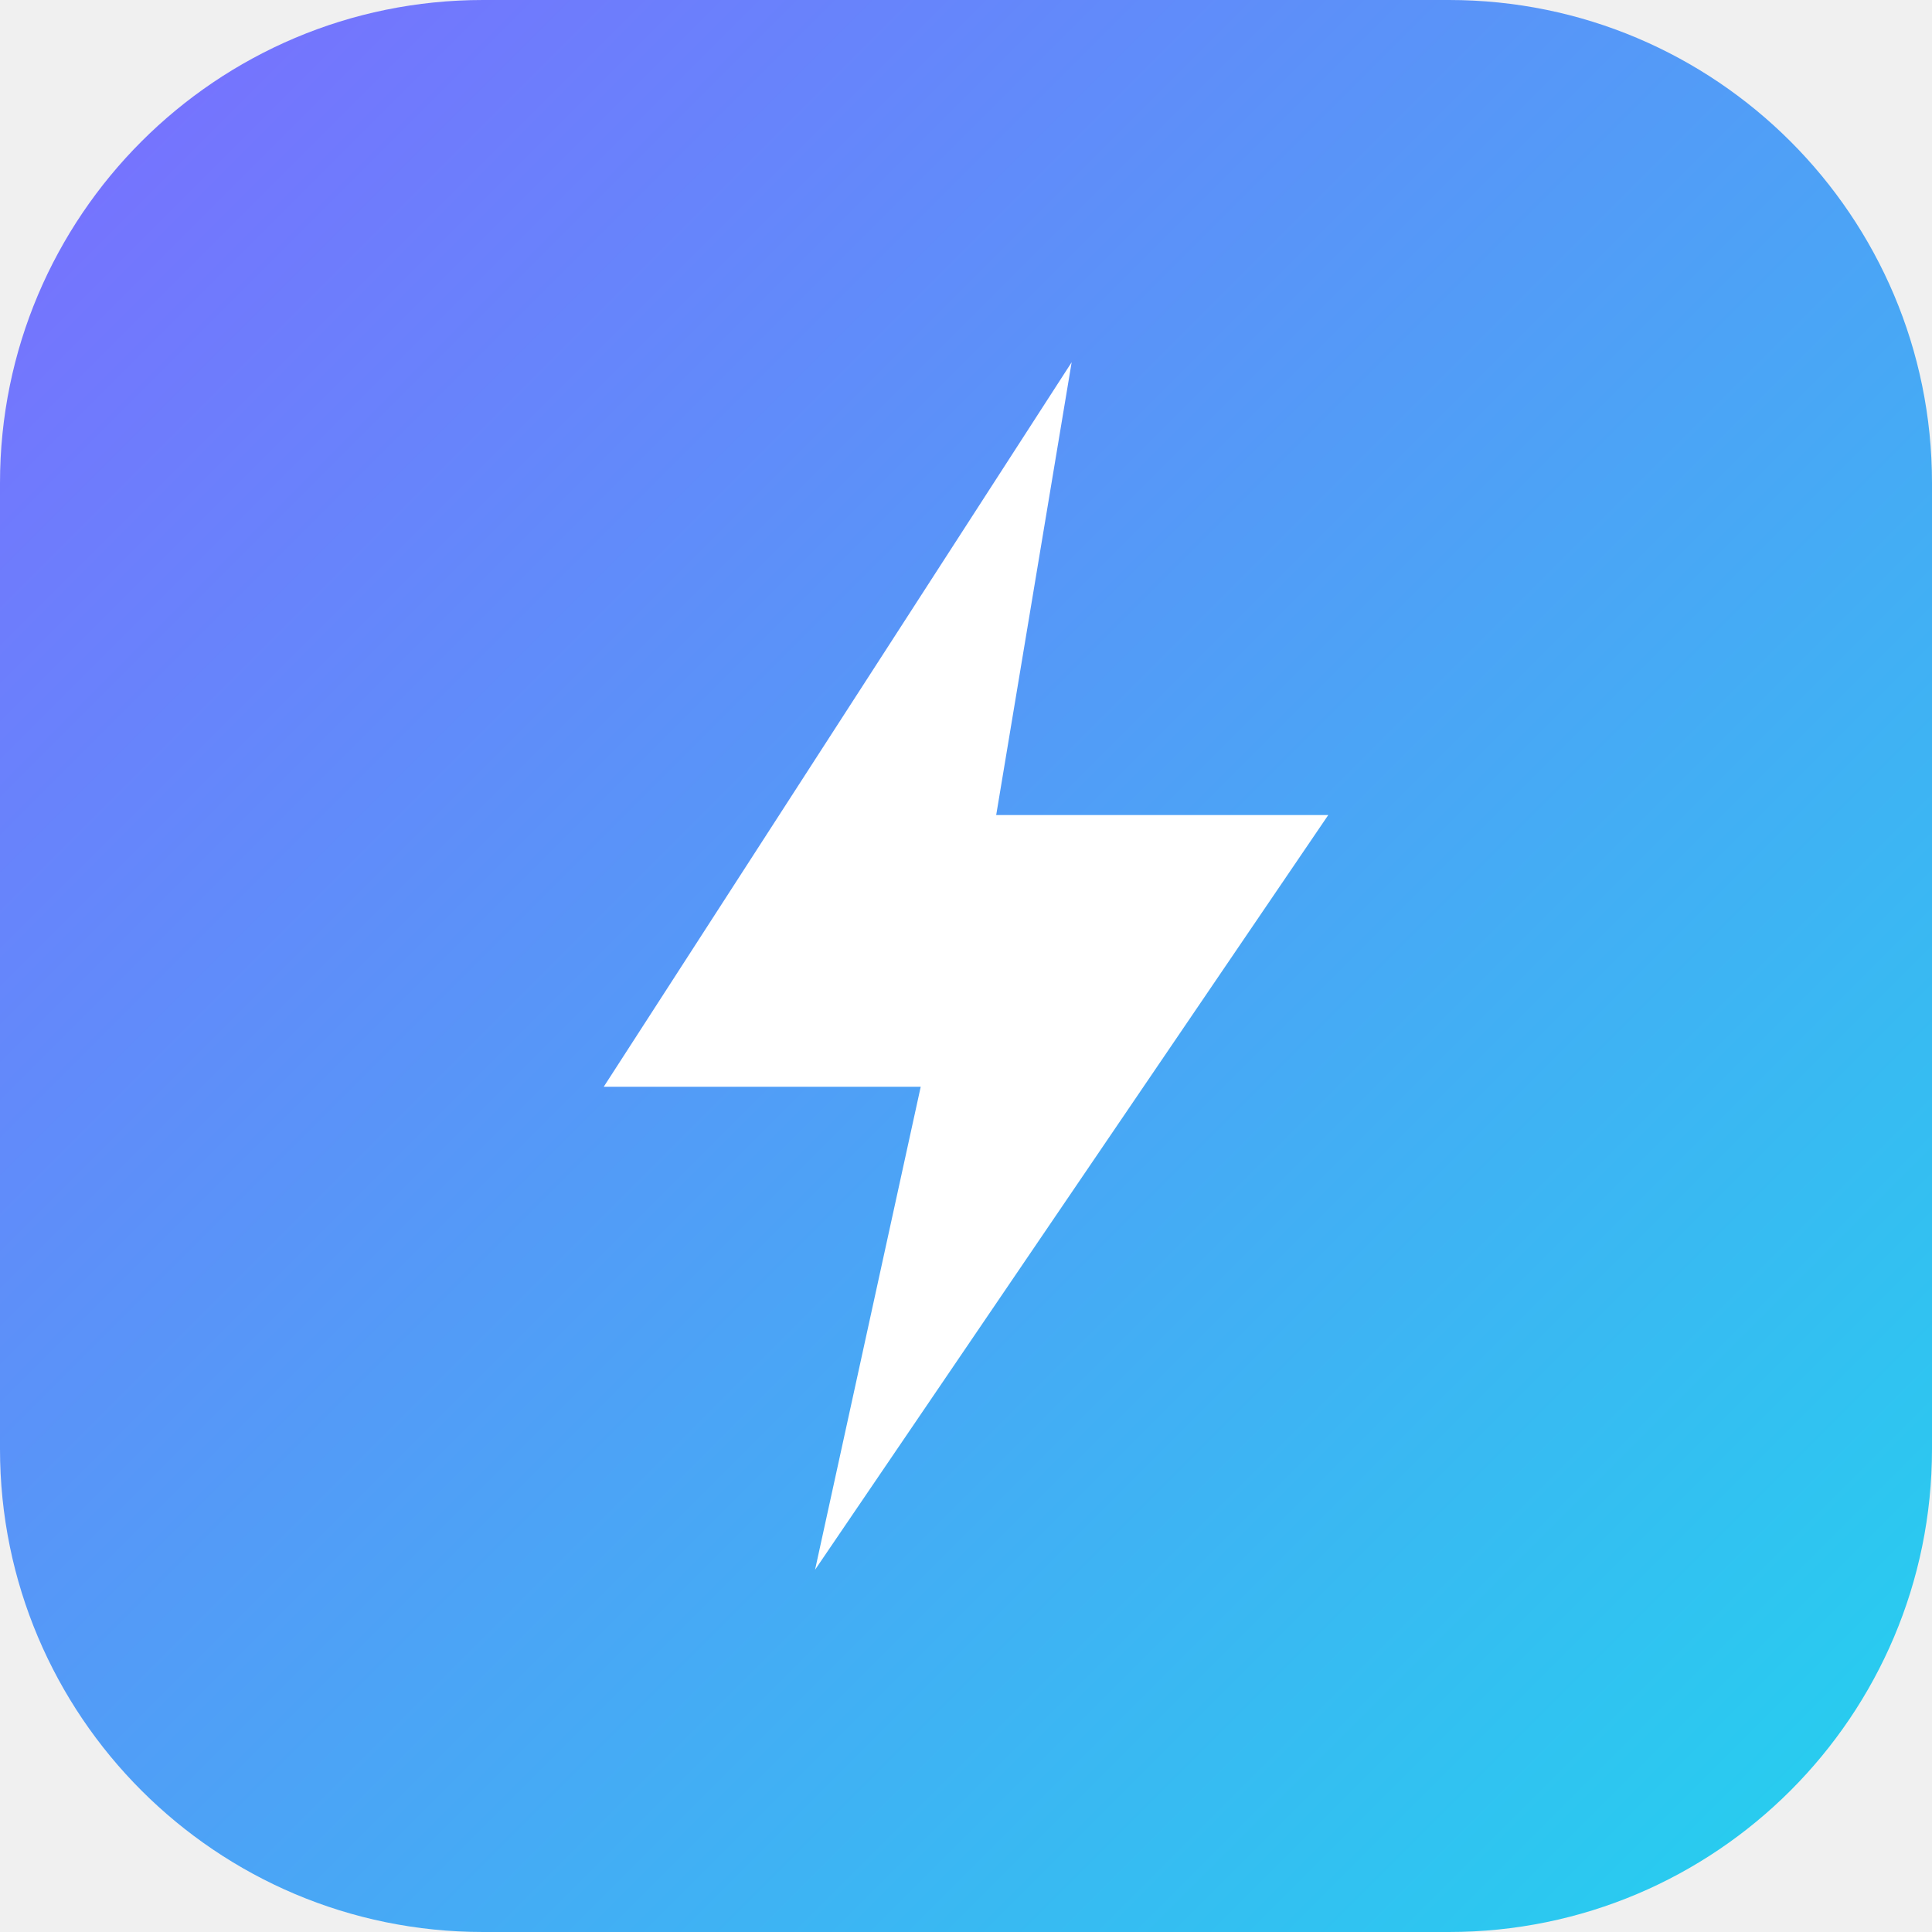
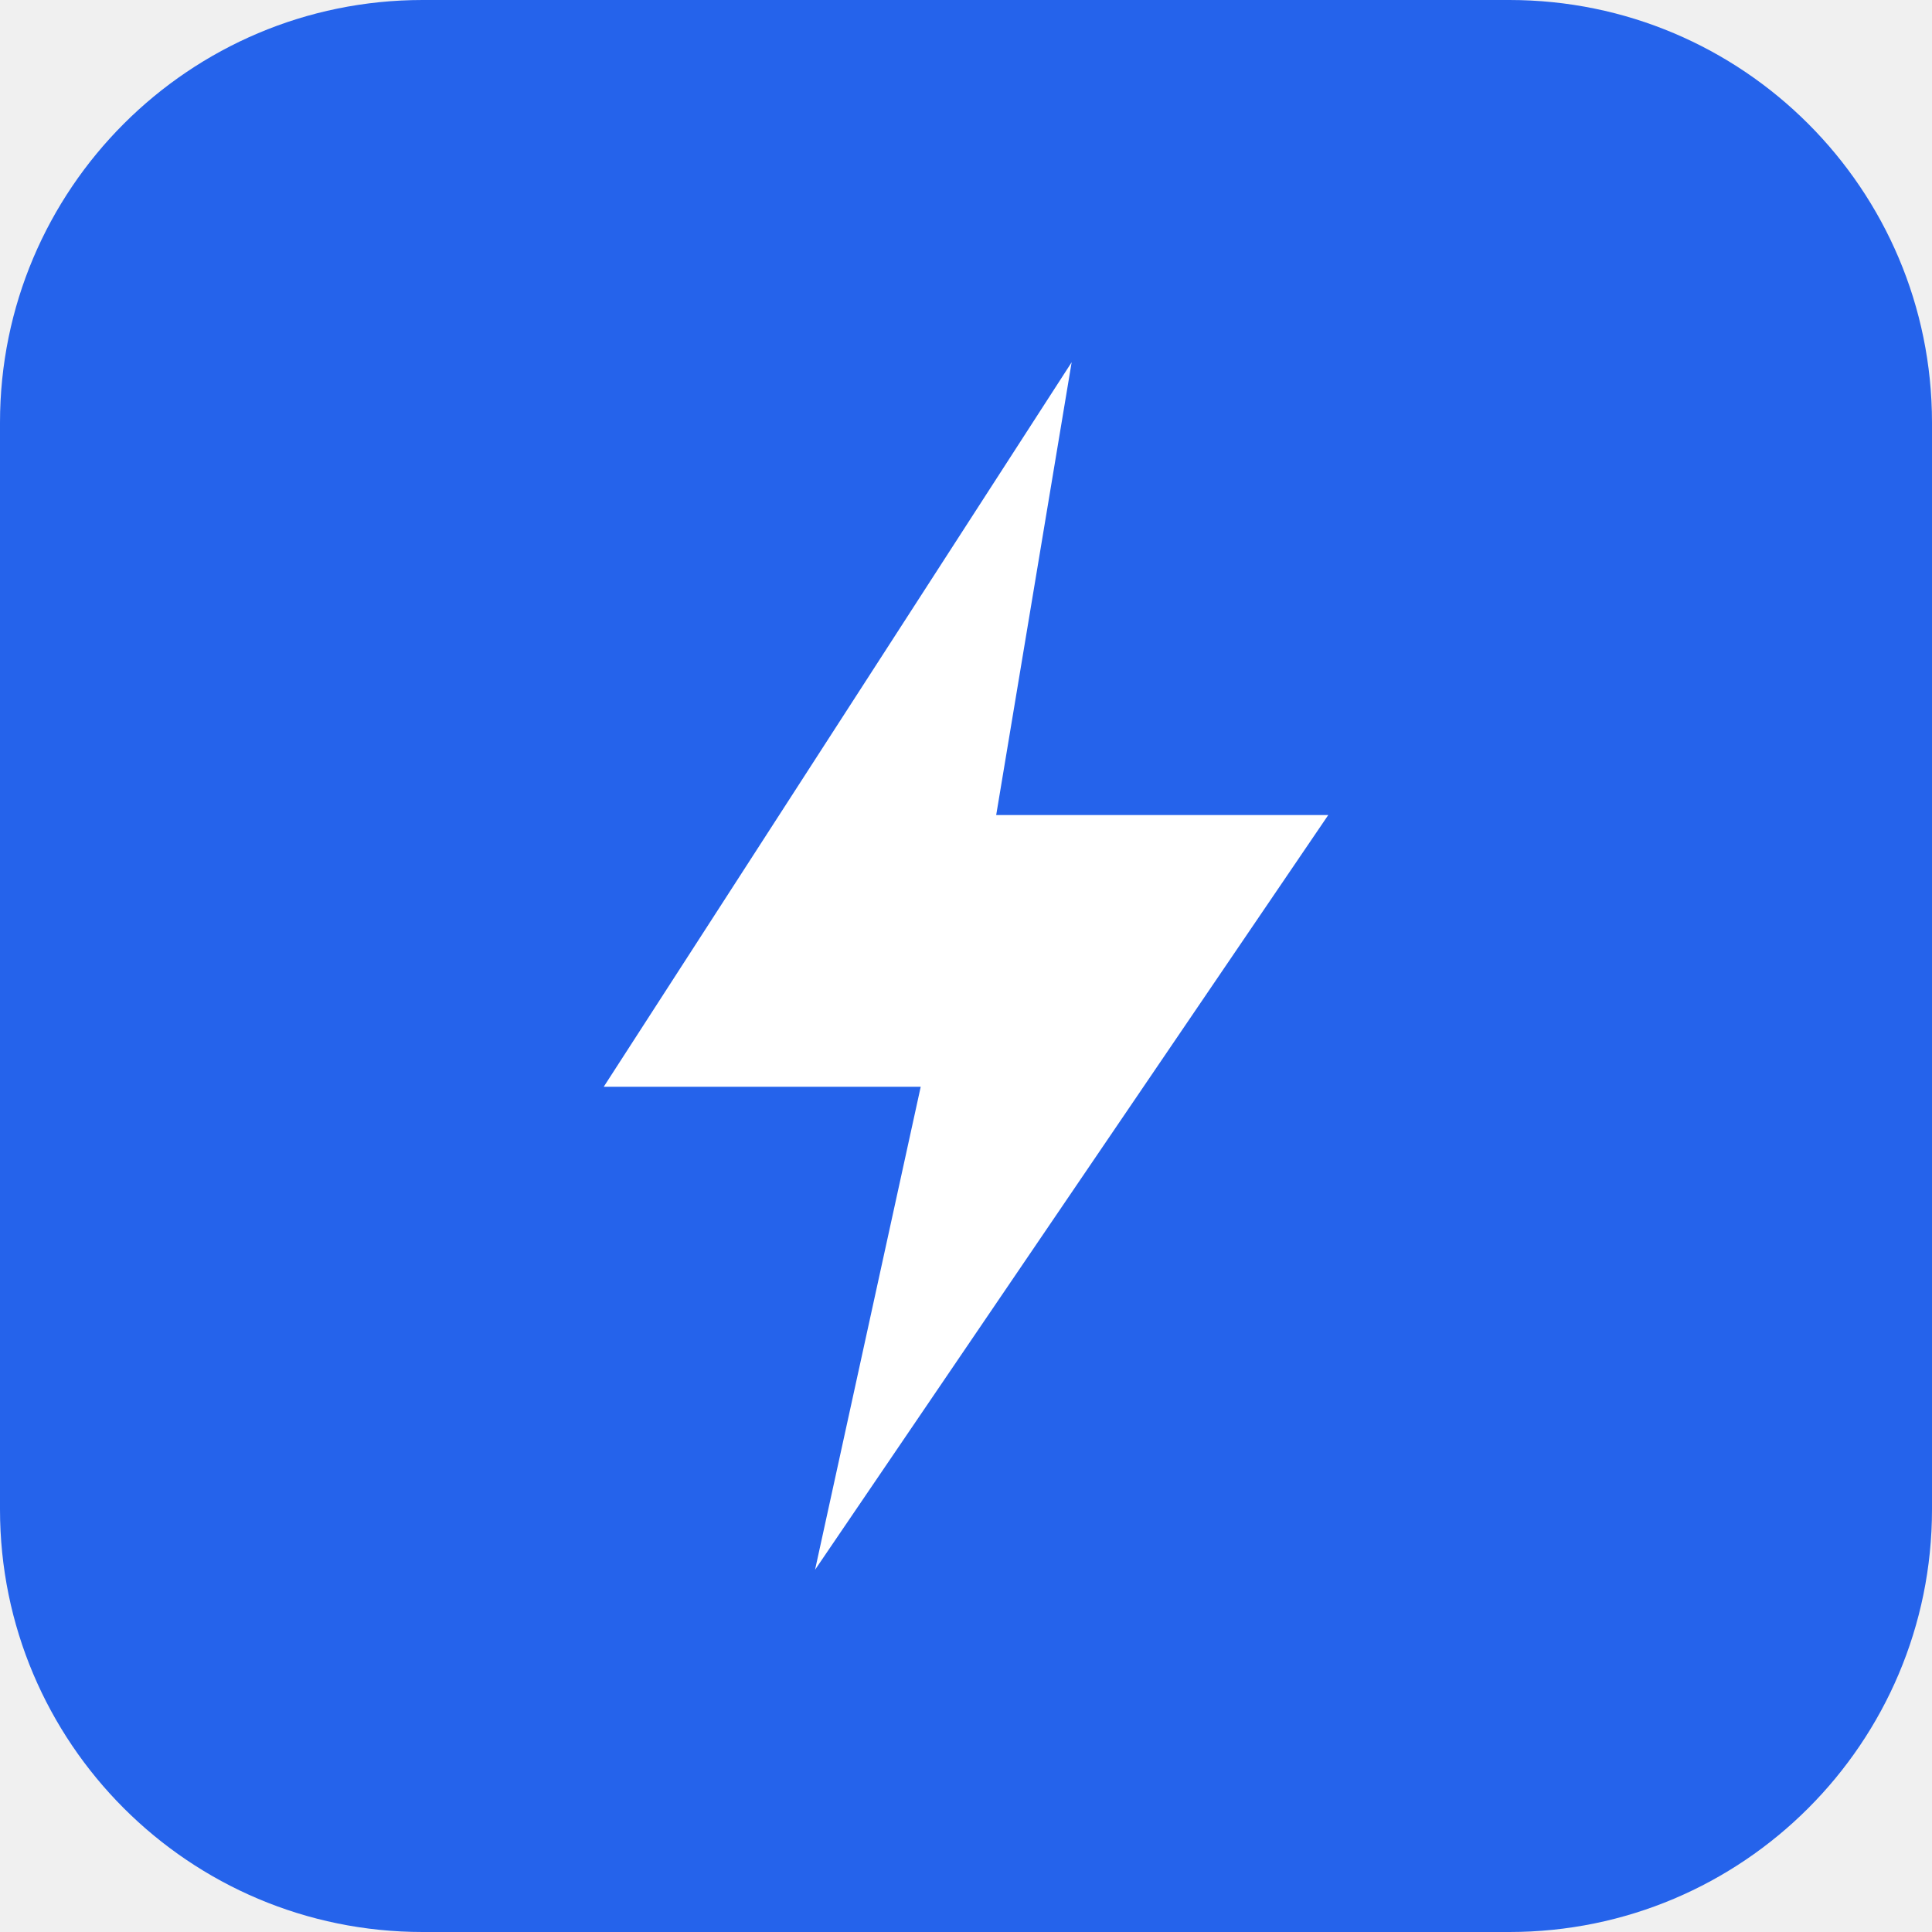
<svg xmlns="http://www.w3.org/2000/svg" viewBox="0 0 64 64">
-   <defs>
-     <linearGradient id="g" x1="0" y1="0" x2="1" y2="1">
-       <stop offset="0" stop-color="#7c6cff" />
-       <stop offset="1" stop-color="#22d3ee" />
-     </linearGradient>
-   </defs>
-   <rect width="64" height="64" rx="16" fill="url(#g)" />
-   <path d="M35.5 12 20 36h10.5L27 52l17-25H33l2.5-15z" fill="#fff" />
+   <rect width="64" height="64" rx="14" fill="#2563eb" />
+   <path d="M35.5 12 20 36h10.5L27 52l17-25H33l2.5-15z" fill="#ffffff" />
</svg>
